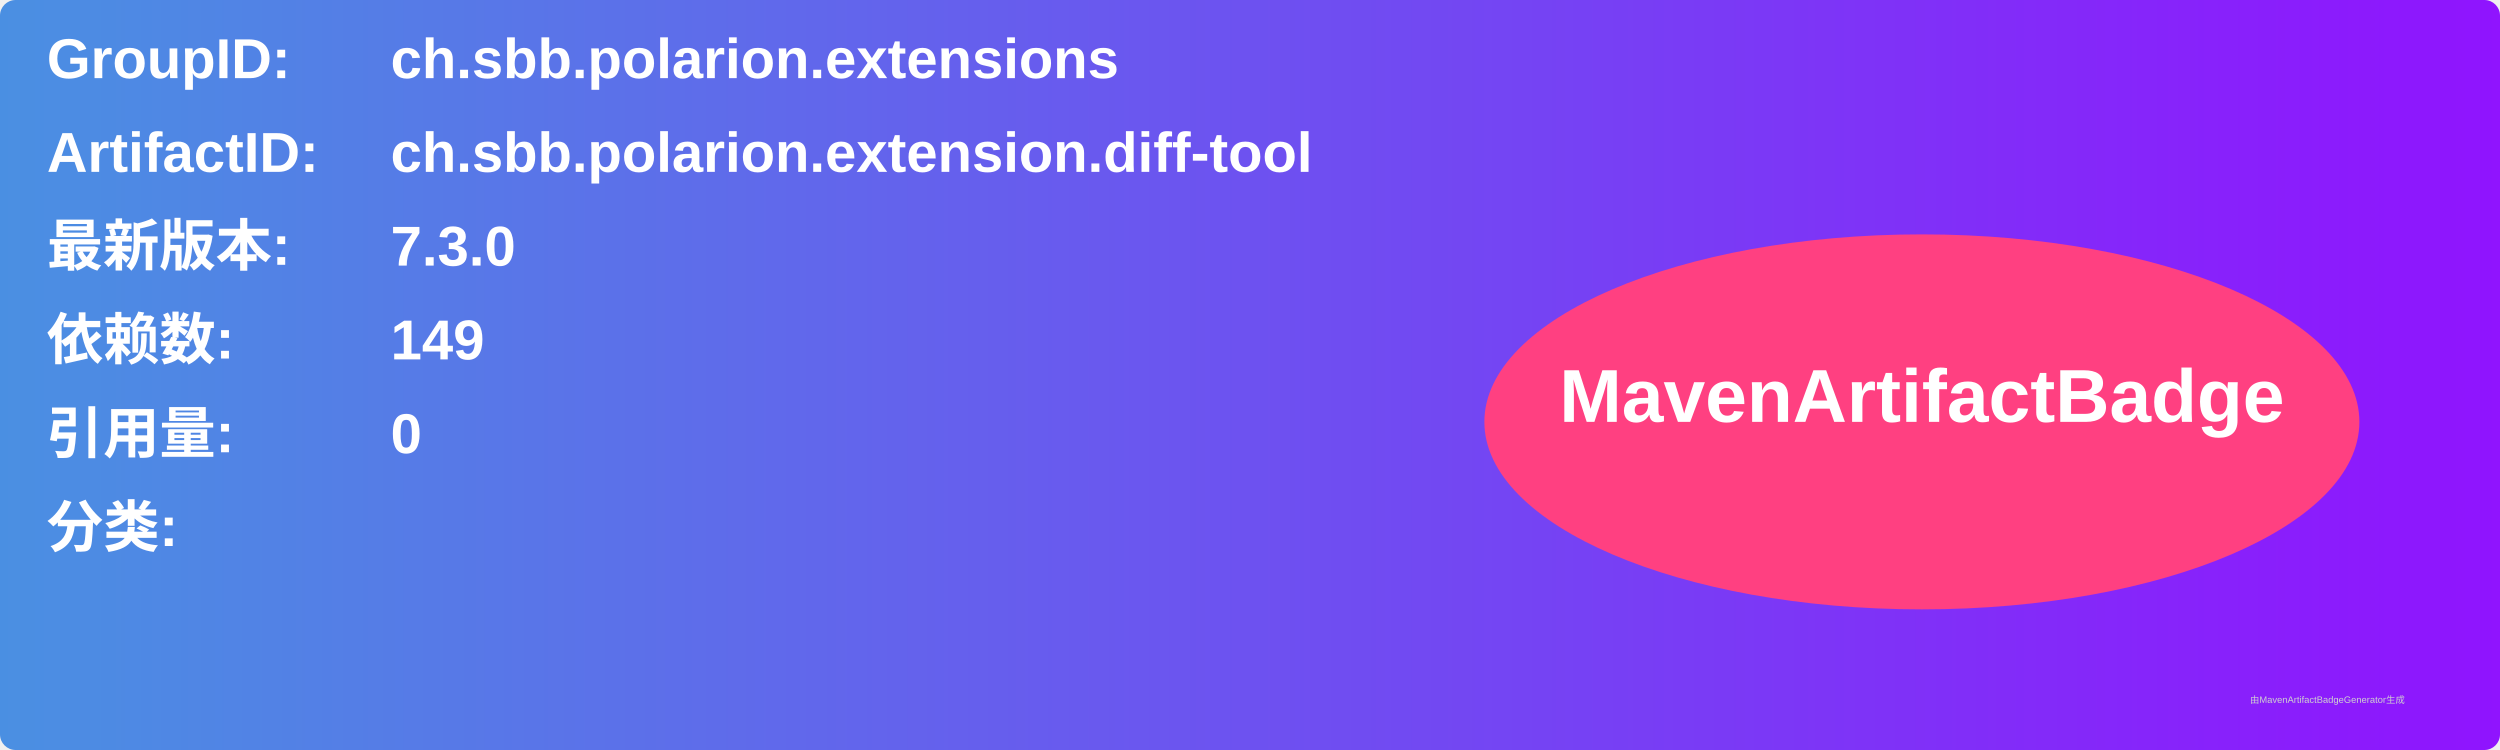
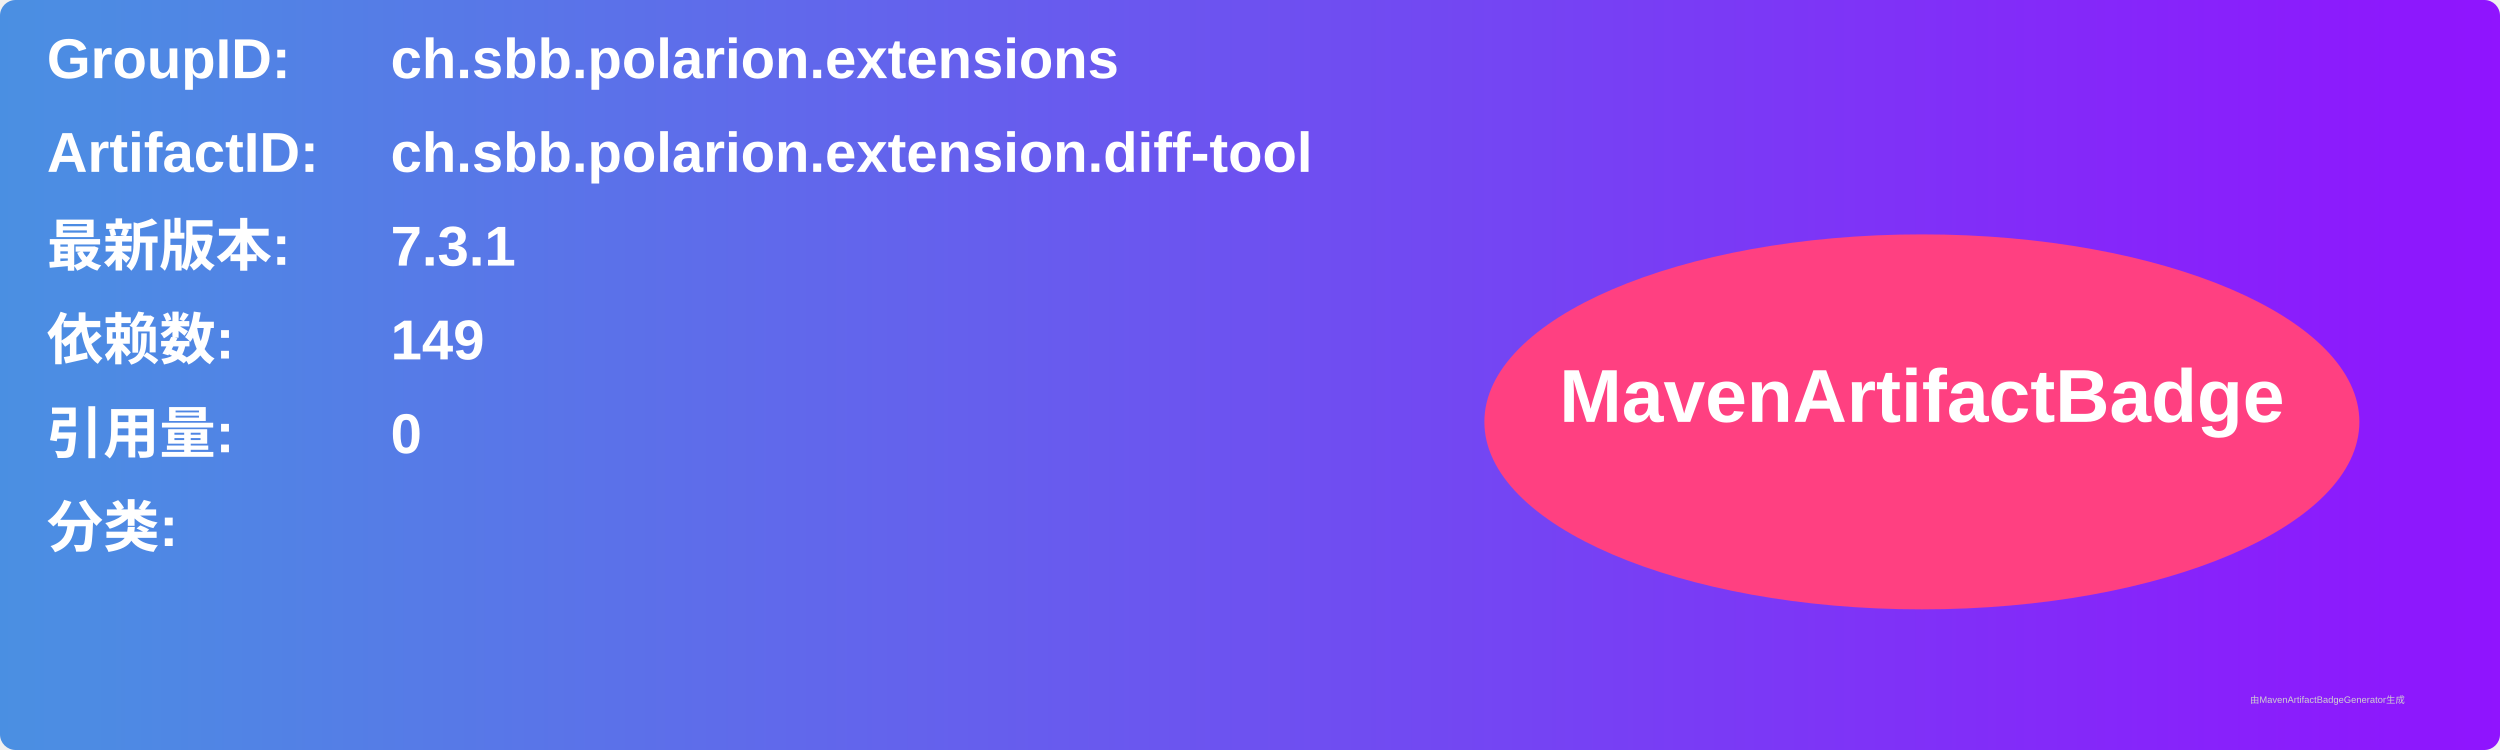
<svg xmlns="http://www.w3.org/2000/svg" width="800" height="240" viewBox="0 0 800 240">
  <linearGradient id="grad" x1="0%" y1="0%" x2="100%" y2="0%">
    <stop offset="0%" stop-color="#4a90e2" />
    <stop offset="100%" stop-color="#9013fe" />
  </linearGradient>
  <rect width="100%" height="100%" rx="5" ry="5" fill="url(#grad)" />
  <g transform="translate(15, 15)">
    <text x="0" y="10" font-family="Arial" font-size="18" fill="white" font-weight="bold" width="260">GroupID:</text>
    <text x="110" y="10" font-family="Arial" font-size="18" fill="white" font-weight="bold" width="460">ch.sbb.polarion.extensions</text>
    <text x="0" y="40" font-family="Arial" font-size="18" fill="white" font-weight="bold" width="260">ArtifactID:</text>
    <text x="110" y="40" font-family="Arial" font-size="18" fill="white" font-weight="bold" width="460">ch.sbb.polarion.extension.diff-tool</text>
    <text x="0" y="70" font-family="Arial" font-size="18" fill="white" font-weight="bold">最新版本:</text>
    <text x="110" y="70" font-family="Arial" font-size="18" fill="white" font-weight="bold">
-       <tspan font-weight="bold">7.3.0</tspan>
+       <tspan font-weight="bold">7.3.1</tspan>
    </text>
    <text x="0" y="100" font-family="Arial" font-size="18" fill="white" font-weight="bold">依赖数: </text>
    <text x="110" y="100" font-family="Arial" font-size="18" fill="white">
      <tspan font-weight="bold">149</tspan>
    </text>
    <text x="0" y="130" font-family="Arial" font-size="18" fill="white" font-weight="bold">引用量: </text>
    <text x="110" y="130" font-family="Arial" font-size="18" fill="white">
      <tspan font-weight="bold">0</tspan>
    </text>
    <text x="0" y="160" font-family="Arial" font-size="18" fill="white" font-weight="bold">分类:</text>
    <text x="10" y="190" font-family="Arial" font-size="10" fill="white">
      <tspan font-weight="bold" />
    </text>
    <ellipse cx="600" cy="120" rx="140" ry="60" fill="#ff4081" />
    <text x="600" y="120" text-anchor="middle" font-family="Arial" font-size="24" fill="white" font-weight="bold">MavenArtifactBadge</text>
  </g>
  <text x="720" y="225" font-family="Arial" font-size="3" fill="#d0d0d0">由MavenArtifactBadgeGenerator生成</text>
</svg>
